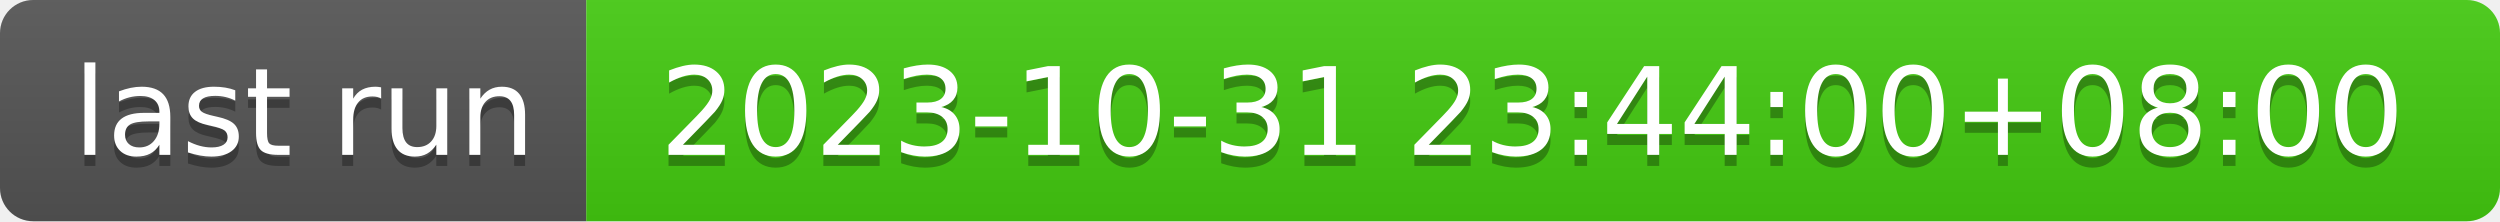
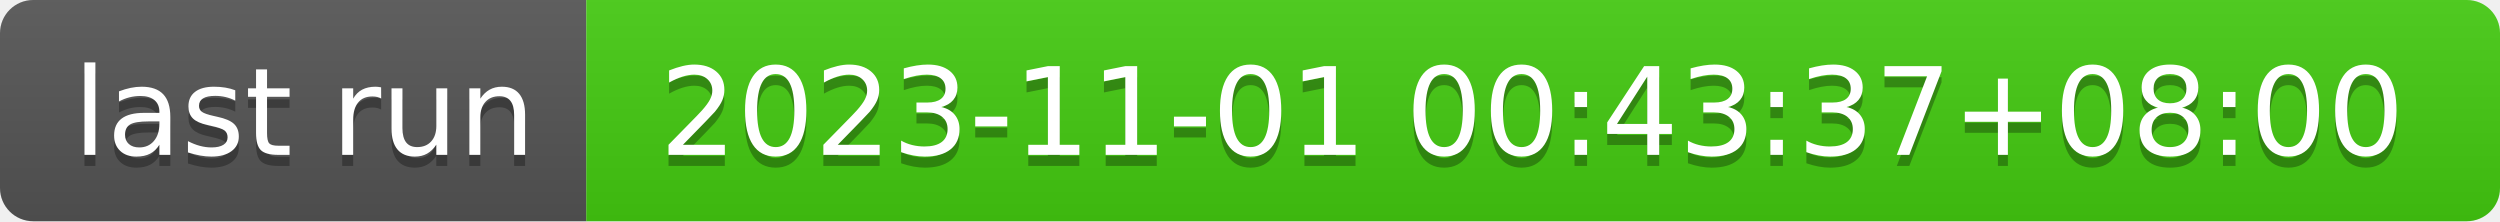
- <svg xmlns="http://www.w3.org/2000/svg" width="226" height="20" role="img" aria-label="last run: 2023-10-31 23:44:00+08:00">
+ <svg xmlns="http://www.w3.org/2000/svg" width="226" height="20" role="img" aria-label="last run: 2023-11-01 00:43:37+08:00">
  <linearGradient id="s" x2="0" y2="100%">
    <stop offset="0" stop-color="#bbb" stop-opacity=".1" />
    <stop offset="1" stop-opacity=".1" />
  </linearGradient>
  <clipPath id="r">
    <rect width="226" height="20" rx="3" fill="#fff" />
  </clipPath>
  <g clip-path="url(#r)">
    <rect width="53" height="20" fill="#555" />
    <rect x="53" width="173" height="20" fill="#4c1" />
    <rect width="226" height="20" fill="url(#s)" />
  </g>
  <g fill="#fff" text-anchor="middle" font-family="Verdana,Geneva,DejaVu Sans,sans-serif" text-rendering="geometricPrecision" font-size="110">
    <text aria-hidden="true" x="275" y="150" fill="#010101" fill-opacity=".3" transform="scale(.1)" textLength="430">last run</text>
    <text x="275" y="140" transform="scale(.1)" fill="#fff" textLength="430">last run</text>
-     <text aria-hidden="true" x="1385" y="150" fill="#010101" fill-opacity=".3" transform="scale(.1)" textLength="1630">2023-10-31 23:44:00+08:00</text>
-     <text x="1385" y="140" transform="scale(.1)" fill="#fff" textLength="1630">2023-10-31 23:44:00+08:00</text>
+     <text aria-hidden="true" x="1385" y="150" fill="#010101" fill-opacity=".3" transform="scale(.1)" textLength="1630">2023-11-01 00:43:37+08:00</text>
+     <text x="1385" y="140" transform="scale(.1)" fill="#fff" textLength="1630">2023-11-01 00:43:37+08:00</text>
  </g>
</svg>
